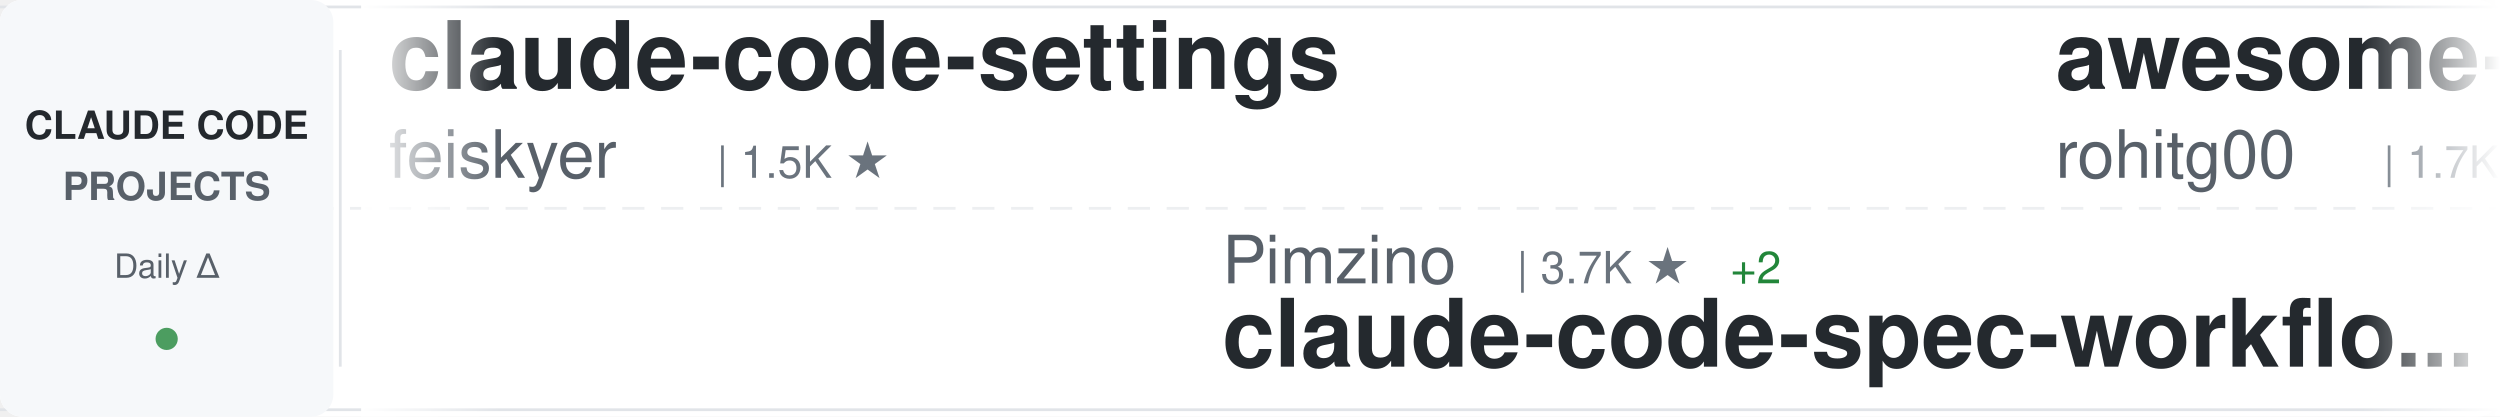
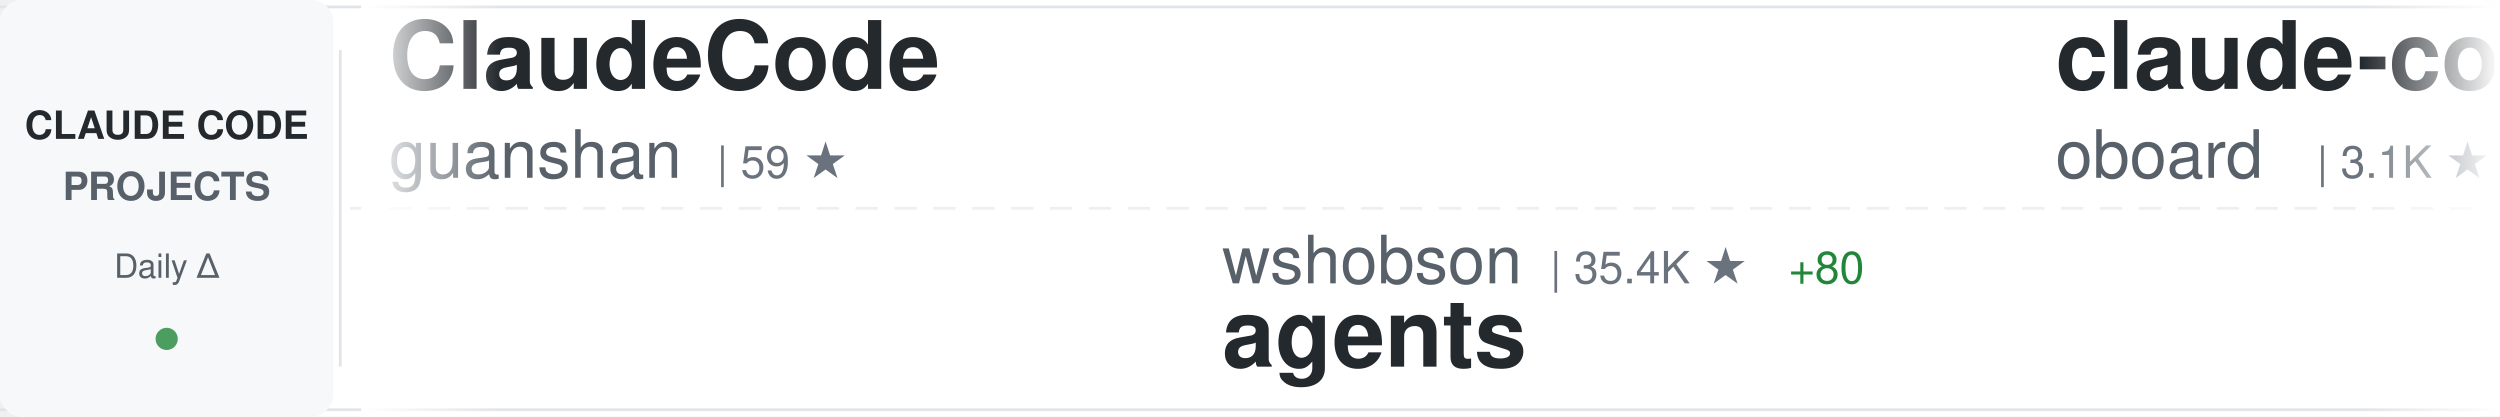
<svg xmlns="http://www.w3.org/2000/svg" width="900" height="150">
  <defs>
    <linearGradient id="awesomeLeftFade" x1="0%" y1="0%" x2="100%" y2="0%">
      <stop offset="0%" style="stop-color:#ffffff;stop-opacity:1" />
      <stop offset="100%" style="stop-color:#ffffff;stop-opacity:0" />
    </linearGradient>
    <linearGradient id="awesomeRightFade" x1="0%" y1="0%" x2="100%" y2="0%">
      <stop offset="0%" style="stop-color:#ffffff;stop-opacity:0" />
      <stop offset="100%" style="stop-color:#ffffff;stop-opacity:1" />
    </linearGradient>
  </defs>
  <rect width="900" height="150" fill="#ffffff" rx="8" />
  <rect x="0" y="2" width="900" height="1" fill="#e1e4e8" />
  <rect x="0" y="147" width="900" height="1" fill="#e1e4e8" />
  <line x1="0" y1="75" x2="900" y2="75" stroke="#e1e4e8" stroke-width="1" stroke-dasharray="8 6" opacity="0.6" />
  <rect x="0" y="0" width="120" height="150" fill="#f6f8fa" rx="8" />
  <text x="60" y="50" font-family="-apple-system, BlinkMacSystemFont, 'Segoe UI', Helvetica, Arial, sans-serif" font-size="14" font-weight="600" fill="#24292e" text-anchor="middle">CLAUDE CODE</text>
  <text x="60" y="72" font-family="-apple-system, BlinkMacSystemFont, 'Segoe UI', Helvetica, Arial, sans-serif" font-size="14" font-weight="600" fill="#586069" text-anchor="middle">PROJECTS</text>
  <text x="60" y="100" font-family="-apple-system, BlinkMacSystemFont, 'Segoe UI', Helvetica, Arial, sans-serif" font-size="12" font-weight="500" fill="#586069" text-anchor="middle">Daily Δ</text>
  <circle cx="60" cy="122" r="4" fill="#22863a" opacity="0.8" />
  <rect x="122" y="18" width="1" height="114" fill="#e1e4e8" />
  <clipPath id="awesomeTickerClip">
    <rect x="130" y="0" width="770" height="150" />
  </clipPath>
  <g clip-path="url(#awesomeTickerClip)">
    <g id="awesomeTickerItems">
      <animateTransform attributeName="transform" attributeType="XML" type="translate" from="0 0" to="-3000 0" dur="54s" repeatCount="indefinite" />
      <g transform="translate(0, 0)">
-         <text x="140" y="32" font-family="-apple-system, BlinkMacSystemFont, 'Segoe UI', Helvetica, Arial, sans-serif" font-size="34" font-weight="600" fill="#24292e">claude-code-settings</text>
-         <text x="140" y="64" font-family="-apple-system, BlinkMacSystemFont, 'Segoe UI', Helvetica, Arial, sans-serif" font-size="24" font-weight="400" fill="#586069">feiskyer</text>
-         <text x="258" y="64" font-family="-apple-system, BlinkMacSystemFont, 'Segoe UI', Helvetica, Arial, sans-serif" font-size="16" font-weight="500" fill="#6a737d">| 1.5K ★</text>
+         <text x="140" y="32" font-family="-apple-system, BlinkMacSystemFont, 'Segoe UI', Helvetica, Arial, sans-serif" font-size="34" font-weight="600" fill="#24292e">ClaudeCode</text>
+         <text x="140" y="64" font-family="-apple-system, BlinkMacSystemFont, 'Segoe UI', Helvetica, Arial, sans-serif" font-size="24" font-weight="400" fill="#586069">guanshan</text>
+         <text x="258" y="64" font-family="-apple-system, BlinkMacSystemFont, 'Segoe UI', Helvetica, Arial, sans-serif" font-size="16" font-weight="500" fill="#6a737d">| 59 ★</text>
      </g>
      <g transform="translate(300, 0)">
-         <text x="140" y="102" font-family="-apple-system, BlinkMacSystemFont, 'Segoe UI', Helvetica, Arial, sans-serif" font-size="24" font-weight="400" fill="#586069">Pimzino</text>
-         <text x="246" y="102" font-family="-apple-system, BlinkMacSystemFont, 'Segoe UI', Helvetica, Arial, sans-serif" font-size="16" font-weight="500" fill="#6a737d">| 3.7K ★</text>
-         <text x="323" y="102" font-family="-apple-system, BlinkMacSystemFont, 'Segoe UI', Helvetica, Arial, sans-serif" font-size="16" font-weight="500" fill="#22863a"> +2</text>
-         <text x="140" y="132" font-family="-apple-system, BlinkMacSystemFont, 'Segoe UI', Helvetica, Arial, sans-serif" font-size="34" font-weight="600" fill="#24292e">claude-code-spec-workflo...</text>
+         <text x="140" y="102" font-family="-apple-system, BlinkMacSystemFont, 'Segoe UI', Helvetica, Arial, sans-serif" font-size="24" font-weight="400" fill="#586069">wshobson</text>
+         <text x="258" y="102" font-family="-apple-system, BlinkMacSystemFont, 'Segoe UI', Helvetica, Arial, sans-serif" font-size="16" font-weight="500" fill="#6a737d">| 35.4K ★</text>
+         <text x="344" y="102" font-family="-apple-system, BlinkMacSystemFont, 'Segoe UI', Helvetica, Arial, sans-serif" font-size="16" font-weight="500" fill="#22863a"> +80</text>
+         <text x="140" y="132" font-family="-apple-system, BlinkMacSystemFont, 'Segoe UI', Helvetica, Arial, sans-serif" font-size="34" font-weight="600" fill="#24292e">agents</text>
      </g>
      <g transform="translate(600, 0)">
-         <text x="140" y="32" font-family="-apple-system, BlinkMacSystemFont, 'Segoe UI', Helvetica, Arial, sans-serif" font-size="34" font-weight="600" fill="#24292e">awesome-claude-code-tool...</text>
-         <text x="140" y="64" font-family="-apple-system, BlinkMacSystemFont, 'Segoe UI', Helvetica, Arial, sans-serif" font-size="24" font-weight="400" fill="#586069">rohitg00</text>
-         <text x="258" y="64" font-family="-apple-system, BlinkMacSystemFont, 'Segoe UI', Helvetica, Arial, sans-serif" font-size="16" font-weight="500" fill="#6a737d">| 1.7K ★</text>
-         <text x="335" y="64" font-family="-apple-system, BlinkMacSystemFont, 'Segoe UI', Helvetica, Arial, sans-serif" font-size="16" font-weight="500" fill="#22863a"> +17</text>
+         <text x="140" y="32" font-family="-apple-system, BlinkMacSystemFont, 'Segoe UI', Helvetica, Arial, sans-serif" font-size="34" font-weight="600" fill="#24292e">claude-code-rev</text>
+         <text x="140" y="64" font-family="-apple-system, BlinkMacSystemFont, 'Segoe UI', Helvetica, Arial, sans-serif" font-size="24" font-weight="400" fill="#586069">oboard</text>
+         <text x="234" y="64" font-family="-apple-system, BlinkMacSystemFont, 'Segoe UI', Helvetica, Arial, sans-serif" font-size="16" font-weight="500" fill="#6a737d">| 3.1K ★</text>
+         <text x="311" y="64" font-family="-apple-system, BlinkMacSystemFont, 'Segoe UI', Helvetica, Arial, sans-serif" font-size="16" font-weight="500" fill="#22863a"> +3</text>
      </g>
      <g transform="translate(900, 0)">
-         <text x="140" y="102" font-family="-apple-system, BlinkMacSystemFont, 'Segoe UI', Helvetica, Arial, sans-serif" font-size="24" font-weight="400" fill="#586069">ChrisWiles</text>
-         <text x="282" y="102" font-family="-apple-system, BlinkMacSystemFont, 'Segoe UI', Helvetica, Arial, sans-serif" font-size="16" font-weight="500" fill="#6a737d">| 5.9K ★</text>
-         <text x="359" y="102" font-family="-apple-system, BlinkMacSystemFont, 'Segoe UI', Helvetica, Arial, sans-serif" font-size="16" font-weight="500" fill="#22863a"> +5</text>
-         <text x="140" y="132" font-family="-apple-system, BlinkMacSystemFont, 'Segoe UI', Helvetica, Arial, sans-serif" font-size="34" font-weight="600" fill="#24292e">claude-code-showcase</text>
+         <text x="140" y="102" font-family="-apple-system, BlinkMacSystemFont, 'Segoe UI', Helvetica, Arial, sans-serif" font-size="24" font-weight="400" fill="#586069">wanshuiyin</text>
+         <text x="282" y="102" font-family="-apple-system, BlinkMacSystemFont, 'Segoe UI', Helvetica, Arial, sans-serif" font-size="16" font-weight="500" fill="#6a737d">| 9.4K ★</text>
+         <text x="359" y="102" font-family="-apple-system, BlinkMacSystemFont, 'Segoe UI', Helvetica, Arial, sans-serif" font-size="16" font-weight="500" fill="#22863a"> +101</text>
+         <text x="140" y="132" font-family="-apple-system, BlinkMacSystemFont, 'Segoe UI', Helvetica, Arial, sans-serif" font-size="34" font-weight="600" fill="#24292e">Auto-claude-code-researc...</text>
      </g>
      <g transform="translate(1200, 0)">
-         <text x="140" y="32" font-family="-apple-system, BlinkMacSystemFont, 'Segoe UI', Helvetica, Arial, sans-serif" font-size="34" font-weight="600" fill="#24292e">claude-code-source-code</text>
-         <text x="140" y="64" font-family="-apple-system, BlinkMacSystemFont, 'Segoe UI', Helvetica, Arial, sans-serif" font-size="24" font-weight="400" fill="#586069">777genius</text>
-         <text x="270" y="64" font-family="-apple-system, BlinkMacSystemFont, 'Segoe UI', Helvetica, Arial, sans-serif" font-size="16" font-weight="500" fill="#6a737d">| 910 ★</text>
+         <text x="140" y="32" font-family="-apple-system, BlinkMacSystemFont, 'Segoe UI', Helvetica, Arial, sans-serif" font-size="34" font-weight="600" fill="#24292e">claude-code-reverse</text>
+         <text x="140" y="64" font-family="-apple-system, BlinkMacSystemFont, 'Segoe UI', Helvetica, Arial, sans-serif" font-size="24" font-weight="400" fill="#586069">Yuyz0112</text>
+         <text x="258" y="64" font-family="-apple-system, BlinkMacSystemFont, 'Segoe UI', Helvetica, Arial, sans-serif" font-size="16" font-weight="500" fill="#6a737d">| 2.4K ★</text>
      </g>
      <g transform="translate(1500, 0)">
-         <text x="140" y="102" font-family="-apple-system, BlinkMacSystemFont, 'Segoe UI', Helvetica, Arial, sans-serif" font-size="24" font-weight="400" fill="#586069">Hyper66666</text>
-         <text x="282" y="102" font-family="-apple-system, BlinkMacSystemFont, 'Segoe UI', Helvetica, Arial, sans-serif" font-size="16" font-weight="500" fill="#6a737d">| 214 ★</text>
-         <text x="140" y="132" font-family="-apple-system, BlinkMacSystemFont, 'Segoe UI', Helvetica, Arial, sans-serif" font-size="34" font-weight="600" fill="#24292e">claude-code-sourcemap</text>
+         <text x="140" y="102" font-family="-apple-system, BlinkMacSystemFont, 'Segoe UI', Helvetica, Arial, sans-serif" font-size="24" font-weight="400" fill="#586069">davila7</text>
+         <text x="246" y="102" font-family="-apple-system, BlinkMacSystemFont, 'Segoe UI', Helvetica, Arial, sans-serif" font-size="16" font-weight="500" fill="#6a737d">| 27.3K ★</text>
+         <text x="332" y="102" font-family="-apple-system, BlinkMacSystemFont, 'Segoe UI', Helvetica, Arial, sans-serif" font-size="16" font-weight="500" fill="#22863a"> +31</text>
+         <text x="140" y="132" font-family="-apple-system, BlinkMacSystemFont, 'Segoe UI', Helvetica, Arial, sans-serif" font-size="34" font-weight="600" fill="#24292e">claude-code-templates</text>
      </g>
      <g transform="translate(1800, 0)">
-         <text x="140" y="32" font-family="-apple-system, BlinkMacSystemFont, 'Segoe UI', Helvetica, Arial, sans-serif" font-size="34" font-weight="600" fill="#24292e">how-claude-code-works</text>
-         <text x="140" y="64" font-family="-apple-system, BlinkMacSystemFont, 'Segoe UI', Helvetica, Arial, sans-serif" font-size="24" font-weight="400" fill="#586069">Windy3f3f3f3f</text>
-         <text x="318" y="64" font-family="-apple-system, BlinkMacSystemFont, 'Segoe UI', Helvetica, Arial, sans-serif" font-size="16" font-weight="500" fill="#6a737d">| 2.4K ★</text>
-         <text x="395" y="64" font-family="-apple-system, BlinkMacSystemFont, 'Segoe UI', Helvetica, Arial, sans-serif" font-size="16" font-weight="500" fill="#22863a"> +13</text>
+         <text x="140" y="32" font-family="-apple-system, BlinkMacSystemFont, 'Segoe UI', Helvetica, Arial, sans-serif" font-size="34" font-weight="600" fill="#24292e">Claude-Code-Source-Study</text>
+         <text x="140" y="64" font-family="-apple-system, BlinkMacSystemFont, 'Segoe UI', Helvetica, Arial, sans-serif" font-size="24" font-weight="400" fill="#586069">luyao618</text>
+         <text x="258" y="64" font-family="-apple-system, BlinkMacSystemFont, 'Segoe UI', Helvetica, Arial, sans-serif" font-size="16" font-weight="500" fill="#6a737d">| 1.4K ★</text>
+         <text x="335" y="64" font-family="-apple-system, BlinkMacSystemFont, 'Segoe UI', Helvetica, Arial, sans-serif" font-size="16" font-weight="500" fill="#22863a"> +6</text>
      </g>
      <g transform="translate(2100, 0)">
-         <text x="140" y="102" font-family="-apple-system, BlinkMacSystemFont, 'Segoe UI', Helvetica, Arial, sans-serif" font-size="24" font-weight="400" fill="#586069">Yuyz0112</text>
-         <text x="258" y="102" font-family="-apple-system, BlinkMacSystemFont, 'Segoe UI', Helvetica, Arial, sans-serif" font-size="16" font-weight="500" fill="#6a737d">| 2.4K ★</text>
-         <text x="140" y="132" font-family="-apple-system, BlinkMacSystemFont, 'Segoe UI', Helvetica, Arial, sans-serif" font-size="34" font-weight="600" fill="#24292e">claude-code-reverse</text>
+         <text x="140" y="102" font-family="-apple-system, BlinkMacSystemFont, 'Segoe UI', Helvetica, Arial, sans-serif" font-size="24" font-weight="400" fill="#586069">RichardAtCT</text>
+         <text x="294" y="102" font-family="-apple-system, BlinkMacSystemFont, 'Segoe UI', Helvetica, Arial, sans-serif" font-size="16" font-weight="500" fill="#6a737d">| 2.6K ★</text>
+         <text x="371" y="102" font-family="-apple-system, BlinkMacSystemFont, 'Segoe UI', Helvetica, Arial, sans-serif" font-size="16" font-weight="500" fill="#22863a"> +5</text>
+         <text x="140" y="132" font-family="-apple-system, BlinkMacSystemFont, 'Segoe UI', Helvetica, Arial, sans-serif" font-size="34" font-weight="600" fill="#24292e">claude-code-telegram</text>
      </g>
      <g transform="translate(2400, 0)">
-         <text x="140" y="32" font-family="-apple-system, BlinkMacSystemFont, 'Segoe UI', Helvetica, Arial, sans-serif" font-size="34" font-weight="600" fill="#24292e">agents</text>
-         <text x="140" y="64" font-family="-apple-system, BlinkMacSystemFont, 'Segoe UI', Helvetica, Arial, sans-serif" font-size="24" font-weight="400" fill="#586069">wshobson</text>
-         <text x="258" y="64" font-family="-apple-system, BlinkMacSystemFont, 'Segoe UI', Helvetica, Arial, sans-serif" font-size="16" font-weight="500" fill="#6a737d">| 35.4K ★</text>
-         <text x="344" y="64" font-family="-apple-system, BlinkMacSystemFont, 'Segoe UI', Helvetica, Arial, sans-serif" font-size="16" font-weight="500" fill="#22863a"> +81</text>
+         <text x="140" y="32" font-family="-apple-system, BlinkMacSystemFont, 'Segoe UI', Helvetica, Arial, sans-serif" font-size="34" font-weight="600" fill="#24292e">claude-code-from-source</text>
+         <text x="140" y="64" font-family="-apple-system, BlinkMacSystemFont, 'Segoe UI', Helvetica, Arial, sans-serif" font-size="24" font-weight="400" fill="#586069">alejandrobalderas</text>
+         <text x="366" y="64" font-family="-apple-system, BlinkMacSystemFont, 'Segoe UI', Helvetica, Arial, sans-serif" font-size="16" font-weight="500" fill="#6a737d">| 1.9K ★</text>
+         <text x="443" y="64" font-family="-apple-system, BlinkMacSystemFont, 'Segoe UI', Helvetica, Arial, sans-serif" font-size="16" font-weight="500" fill="#22863a"> +1</text>
      </g>
      <g transform="translate(2700, 0)">
-         <text x="140" y="102" font-family="-apple-system, BlinkMacSystemFont, 'Segoe UI', Helvetica, Arial, sans-serif" font-size="24" font-weight="400" fill="#586069">VoltAgent</text>
-         <text x="270" y="102" font-family="-apple-system, BlinkMacSystemFont, 'Segoe UI', Helvetica, Arial, sans-serif" font-size="16" font-weight="500" fill="#6a737d">| 19.8K ★</text>
-         <text x="356" y="102" font-family="-apple-system, BlinkMacSystemFont, 'Segoe UI', Helvetica, Arial, sans-serif" font-size="16" font-weight="500" fill="#22863a"> +66</text>
-         <text x="140" y="132" font-family="-apple-system, BlinkMacSystemFont, 'Segoe UI', Helvetica, Arial, sans-serif" font-size="34" font-weight="600" fill="#24292e">awesome-claude-code-suba...</text>
+         <text x="140" y="102" font-family="-apple-system, BlinkMacSystemFont, 'Segoe UI', Helvetica, Arial, sans-serif" font-size="24" font-weight="400" fill="#586069">LING71671</text>
+         <text x="270" y="102" font-family="-apple-system, BlinkMacSystemFont, 'Segoe UI', Helvetica, Arial, sans-serif" font-size="16" font-weight="500" fill="#6a737d">| 830 ★</text>
+         <text x="140" y="132" font-family="-apple-system, BlinkMacSystemFont, 'Segoe UI', Helvetica, Arial, sans-serif" font-size="34" font-weight="600" fill="#24292e">Open-ClaudeCode</text>
      </g>
      <g transform="translate(3000, 0)">
-         <text x="140" y="32" font-family="-apple-system, BlinkMacSystemFont, 'Segoe UI', Helvetica, Arial, sans-serif" font-size="34" font-weight="600" fill="#24292e">claude-code-settings</text>
-         <text x="140" y="64" font-family="-apple-system, BlinkMacSystemFont, 'Segoe UI', Helvetica, Arial, sans-serif" font-size="24" font-weight="400" fill="#586069">feiskyer</text>
-         <text x="258" y="64" font-family="-apple-system, BlinkMacSystemFont, 'Segoe UI', Helvetica, Arial, sans-serif" font-size="16" font-weight="500" fill="#6a737d">| 1.5K ★</text>
+         <text x="140" y="32" font-family="-apple-system, BlinkMacSystemFont, 'Segoe UI', Helvetica, Arial, sans-serif" font-size="34" font-weight="600" fill="#24292e">ClaudeCode</text>
+         <text x="140" y="64" font-family="-apple-system, BlinkMacSystemFont, 'Segoe UI', Helvetica, Arial, sans-serif" font-size="24" font-weight="400" fill="#586069">guanshan</text>
+         <text x="258" y="64" font-family="-apple-system, BlinkMacSystemFont, 'Segoe UI', Helvetica, Arial, sans-serif" font-size="16" font-weight="500" fill="#6a737d">| 59 ★</text>
      </g>
      <g transform="translate(3300, 0)">
-         <text x="140" y="102" font-family="-apple-system, BlinkMacSystemFont, 'Segoe UI', Helvetica, Arial, sans-serif" font-size="24" font-weight="400" fill="#586069">Pimzino</text>
-         <text x="246" y="102" font-family="-apple-system, BlinkMacSystemFont, 'Segoe UI', Helvetica, Arial, sans-serif" font-size="16" font-weight="500" fill="#6a737d">| 3.7K ★</text>
-         <text x="323" y="102" font-family="-apple-system, BlinkMacSystemFont, 'Segoe UI', Helvetica, Arial, sans-serif" font-size="16" font-weight="500" fill="#22863a"> +2</text>
-         <text x="140" y="132" font-family="-apple-system, BlinkMacSystemFont, 'Segoe UI', Helvetica, Arial, sans-serif" font-size="34" font-weight="600" fill="#24292e">claude-code-spec-workflo...</text>
+         <text x="140" y="102" font-family="-apple-system, BlinkMacSystemFont, 'Segoe UI', Helvetica, Arial, sans-serif" font-size="24" font-weight="400" fill="#586069">wshobson</text>
+         <text x="258" y="102" font-family="-apple-system, BlinkMacSystemFont, 'Segoe UI', Helvetica, Arial, sans-serif" font-size="16" font-weight="500" fill="#6a737d">| 35.4K ★</text>
+         <text x="344" y="102" font-family="-apple-system, BlinkMacSystemFont, 'Segoe UI', Helvetica, Arial, sans-serif" font-size="16" font-weight="500" fill="#22863a"> +80</text>
+         <text x="140" y="132" font-family="-apple-system, BlinkMacSystemFont, 'Segoe UI', Helvetica, Arial, sans-serif" font-size="34" font-weight="600" fill="#24292e">agents</text>
      </g>
      <g transform="translate(3600, 0)">
-         <text x="140" y="32" font-family="-apple-system, BlinkMacSystemFont, 'Segoe UI', Helvetica, Arial, sans-serif" font-size="34" font-weight="600" fill="#24292e">awesome-claude-code-tool...</text>
-         <text x="140" y="64" font-family="-apple-system, BlinkMacSystemFont, 'Segoe UI', Helvetica, Arial, sans-serif" font-size="24" font-weight="400" fill="#586069">rohitg00</text>
-         <text x="258" y="64" font-family="-apple-system, BlinkMacSystemFont, 'Segoe UI', Helvetica, Arial, sans-serif" font-size="16" font-weight="500" fill="#6a737d">| 1.7K ★</text>
-         <text x="335" y="64" font-family="-apple-system, BlinkMacSystemFont, 'Segoe UI', Helvetica, Arial, sans-serif" font-size="16" font-weight="500" fill="#22863a"> +17</text>
+         <text x="140" y="32" font-family="-apple-system, BlinkMacSystemFont, 'Segoe UI', Helvetica, Arial, sans-serif" font-size="34" font-weight="600" fill="#24292e">claude-code-rev</text>
+         <text x="140" y="64" font-family="-apple-system, BlinkMacSystemFont, 'Segoe UI', Helvetica, Arial, sans-serif" font-size="24" font-weight="400" fill="#586069">oboard</text>
+         <text x="234" y="64" font-family="-apple-system, BlinkMacSystemFont, 'Segoe UI', Helvetica, Arial, sans-serif" font-size="16" font-weight="500" fill="#6a737d">| 3.1K ★</text>
+         <text x="311" y="64" font-family="-apple-system, BlinkMacSystemFont, 'Segoe UI', Helvetica, Arial, sans-serif" font-size="16" font-weight="500" fill="#22863a"> +3</text>
      </g>
      <g transform="translate(3900, 0)">
-         <text x="140" y="102" font-family="-apple-system, BlinkMacSystemFont, 'Segoe UI', Helvetica, Arial, sans-serif" font-size="24" font-weight="400" fill="#586069">ChrisWiles</text>
-         <text x="282" y="102" font-family="-apple-system, BlinkMacSystemFont, 'Segoe UI', Helvetica, Arial, sans-serif" font-size="16" font-weight="500" fill="#6a737d">| 5.9K ★</text>
-         <text x="359" y="102" font-family="-apple-system, BlinkMacSystemFont, 'Segoe UI', Helvetica, Arial, sans-serif" font-size="16" font-weight="500" fill="#22863a"> +5</text>
-         <text x="140" y="132" font-family="-apple-system, BlinkMacSystemFont, 'Segoe UI', Helvetica, Arial, sans-serif" font-size="34" font-weight="600" fill="#24292e">claude-code-showcase</text>
+         <text x="140" y="102" font-family="-apple-system, BlinkMacSystemFont, 'Segoe UI', Helvetica, Arial, sans-serif" font-size="24" font-weight="400" fill="#586069">wanshuiyin</text>
+         <text x="282" y="102" font-family="-apple-system, BlinkMacSystemFont, 'Segoe UI', Helvetica, Arial, sans-serif" font-size="16" font-weight="500" fill="#6a737d">| 9.4K ★</text>
+         <text x="359" y="102" font-family="-apple-system, BlinkMacSystemFont, 'Segoe UI', Helvetica, Arial, sans-serif" font-size="16" font-weight="500" fill="#22863a"> +101</text>
+         <text x="140" y="132" font-family="-apple-system, BlinkMacSystemFont, 'Segoe UI', Helvetica, Arial, sans-serif" font-size="34" font-weight="600" fill="#24292e">Auto-claude-code-researc...</text>
      </g>
    </g>
  </g>
  <rect x="130" y="0" width="50" height="150" fill="url(#awesomeLeftFade)" />
  <rect x="850" y="0" width="50" height="150" fill="url(#awesomeRightFade)" />
</svg>
